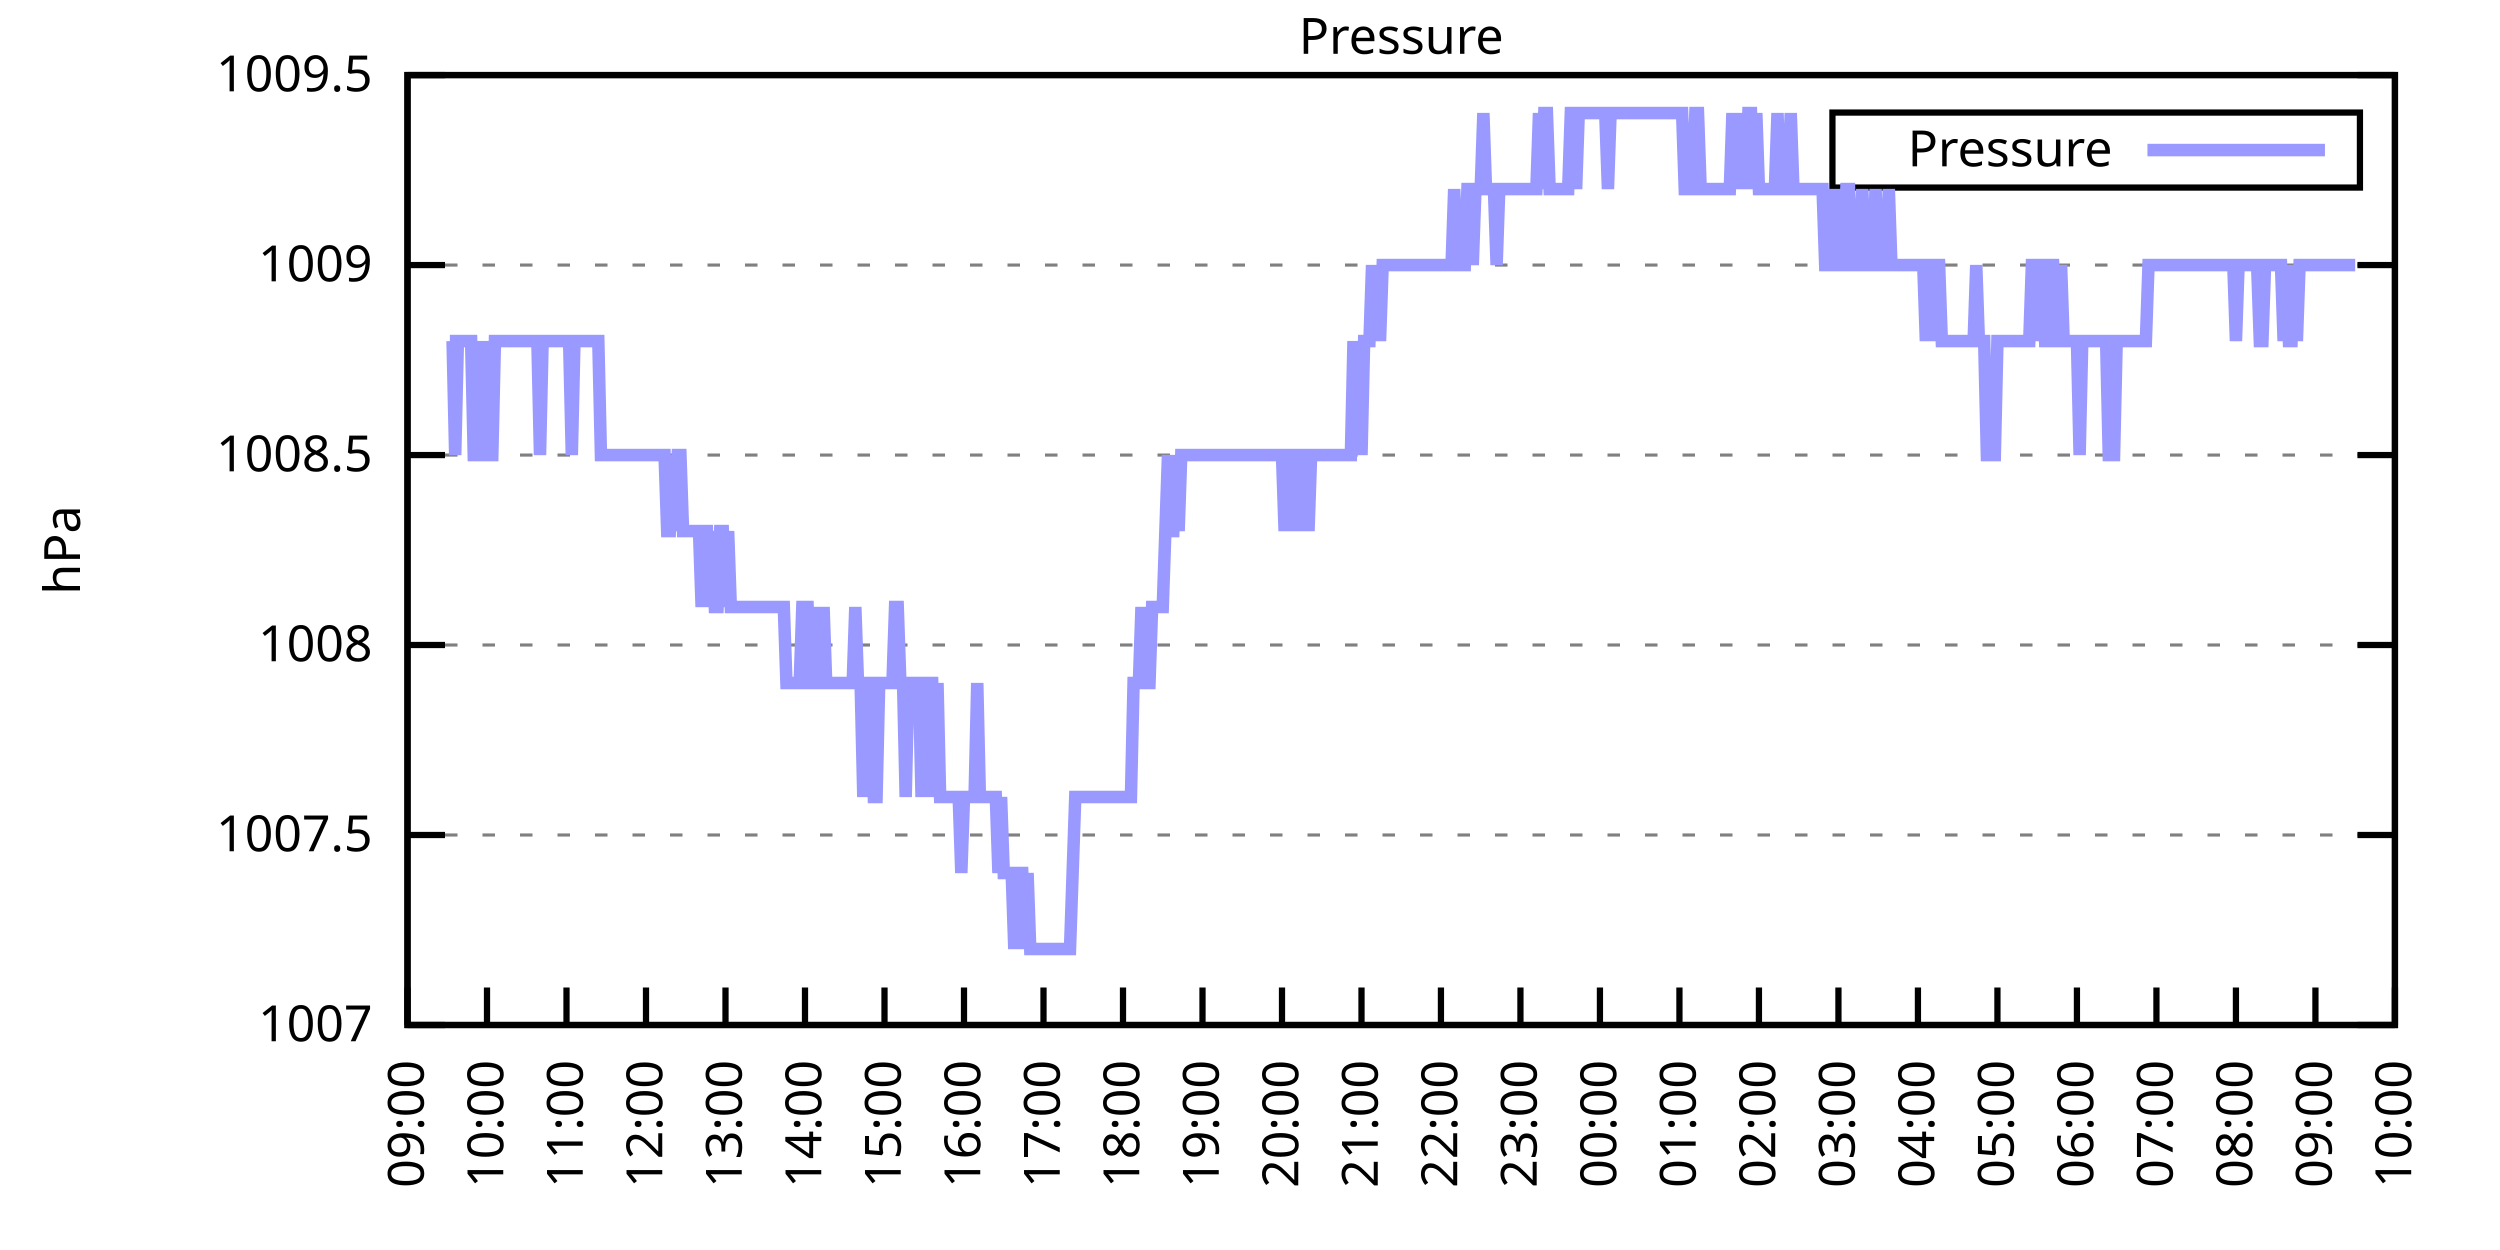
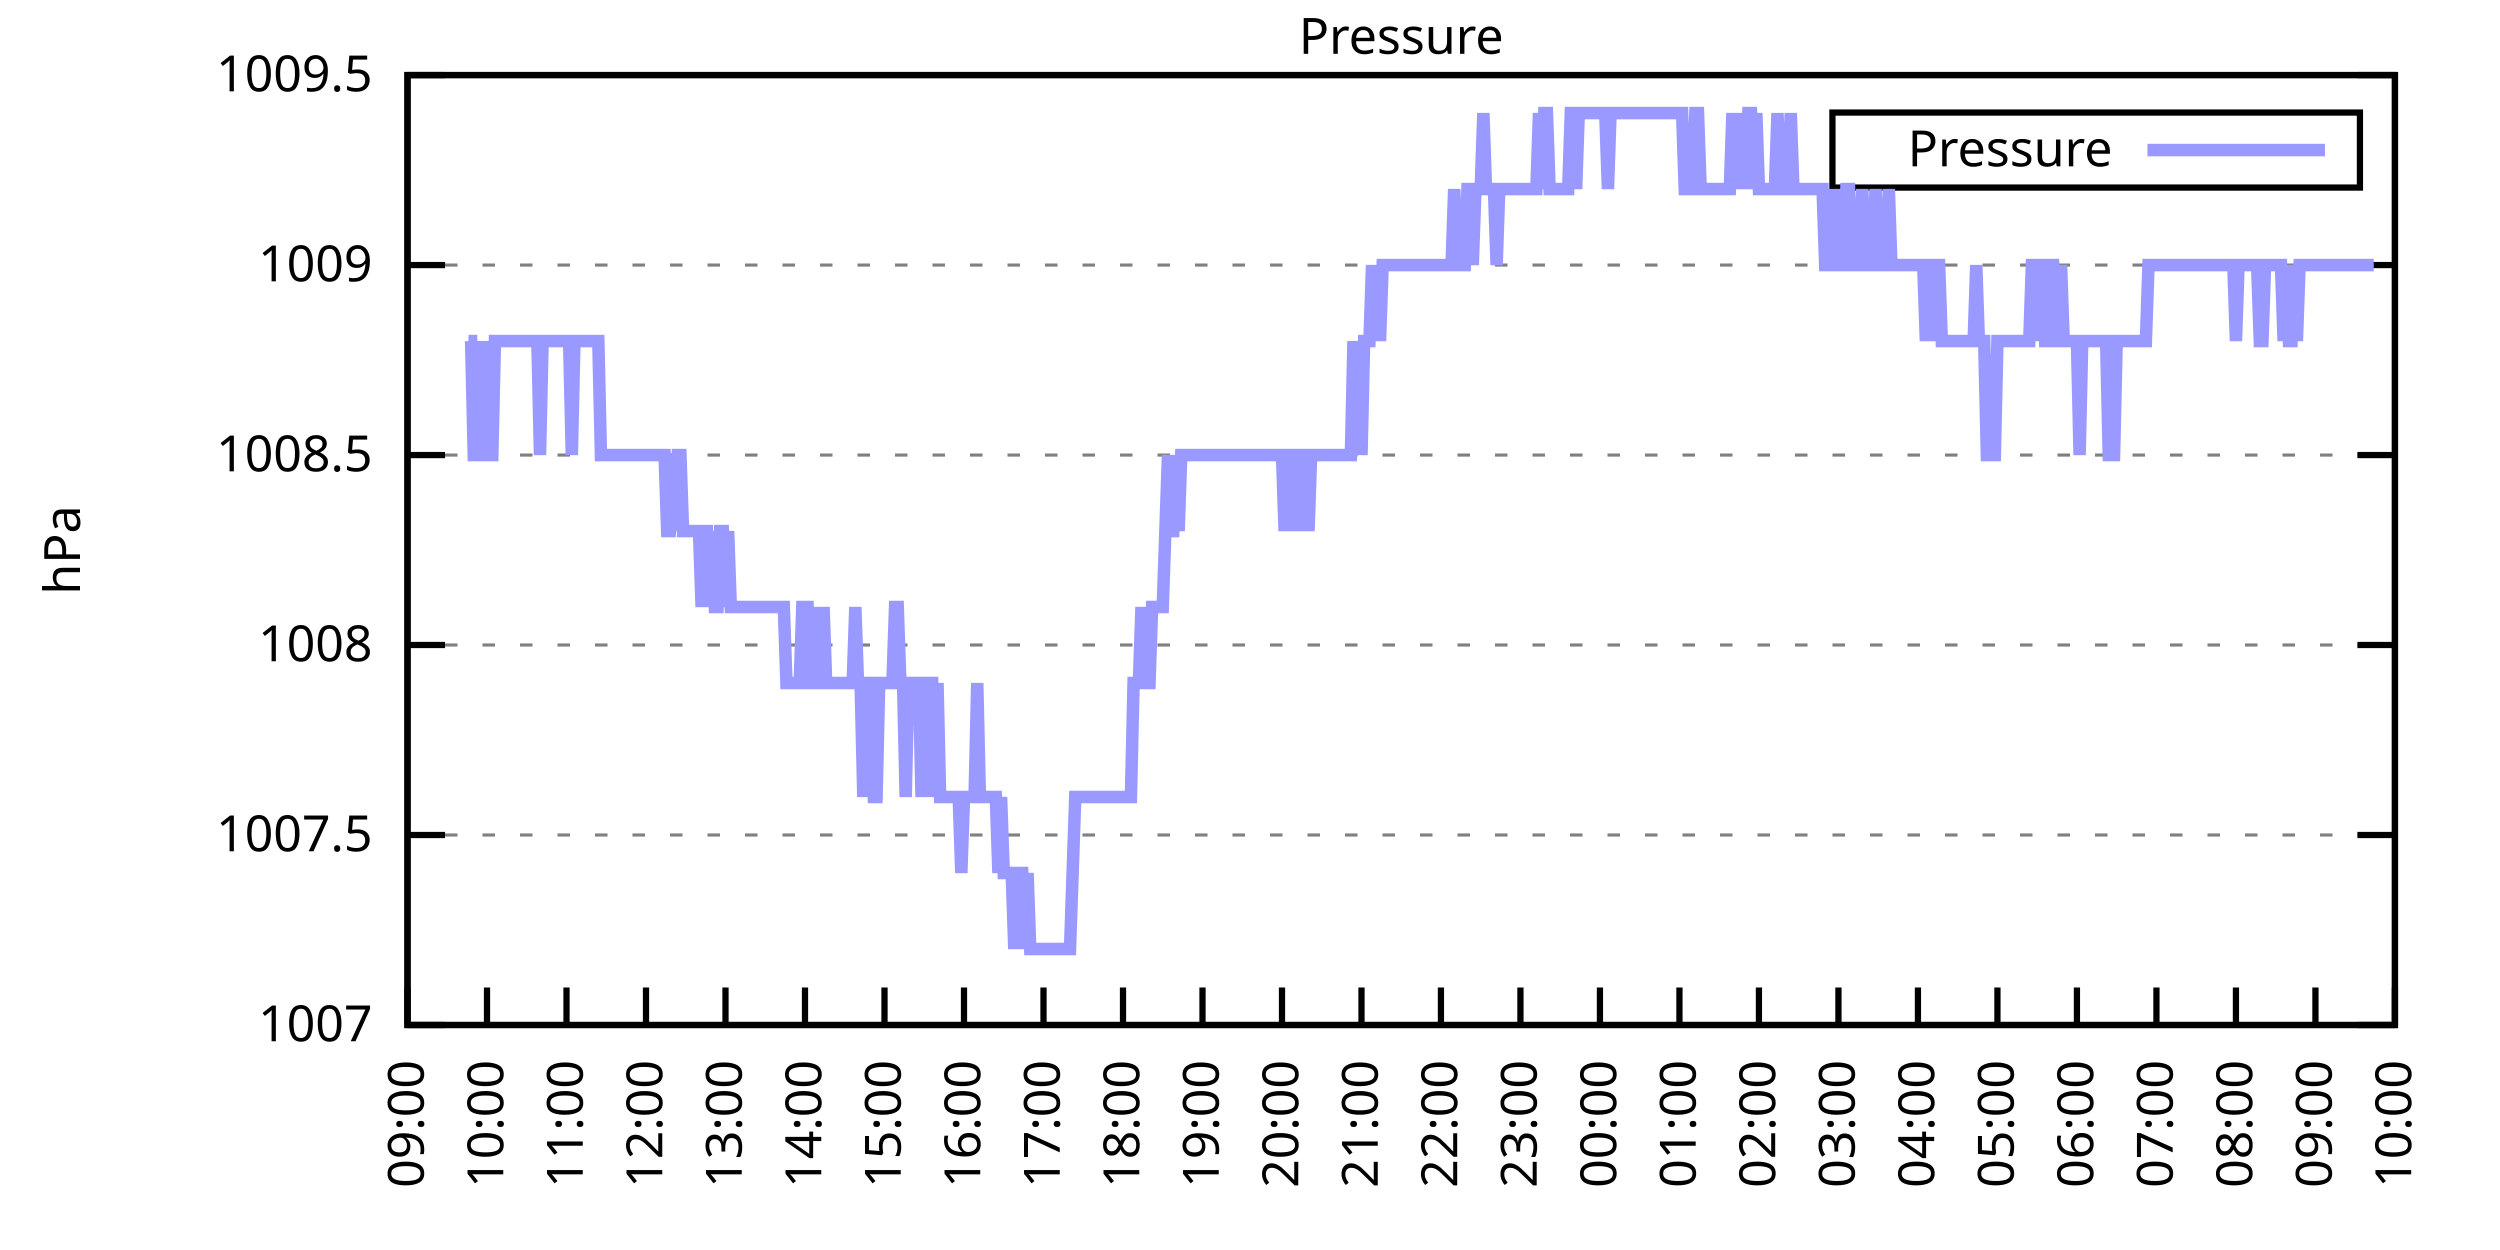
<svg xmlns="http://www.w3.org/2000/svg" xmlns:xlink="http://www.w3.org/1999/xlink" width="400" height="200" viewBox="0 0 400 200">
  <g id="gnuplot_canvas">
    <rect x="0" y="0" width="400" height="200" fill="none" />
    <defs>
      <circle id="gpDot" r="0.5" stroke-width="0.5" stroke="currentColor" />
      <path id="gpPt0" stroke-width="0.333" stroke="currentColor" d="M-1,0 h2 M0,-1 v2" />
      <path id="gpPt1" stroke-width="0.333" stroke="currentColor" d="M-1,-1 L1,1 M1,-1 L-1,1" />
      <path id="gpPt2" stroke-width="0.333" stroke="currentColor" d="M-1,0 L1,0 M0,-1 L0,1 M-1,-1 L1,1 M-1,1 L1,-1" />
      <rect id="gpPt3" stroke-width="0.333" stroke="currentColor" x="-1" y="-1" width="2" height="2" />
      <rect id="gpPt4" stroke-width="0.333" stroke="currentColor" fill="currentColor" x="-1" y="-1" width="2" height="2" />
      <circle id="gpPt5" stroke-width="0.333" stroke="currentColor" cx="0" cy="0" r="1" />
      <use xlink:href="#gpPt5" id="gpPt6" fill="currentColor" stroke="none" />
      <path id="gpPt7" stroke-width="0.333" stroke="currentColor" d="M0,-1.33 L-1.33,0.67 L1.33,0.67 z" />
      <use xlink:href="#gpPt7" id="gpPt8" fill="currentColor" stroke="none" />
      <use xlink:href="#gpPt7" id="gpPt9" stroke="currentColor" transform="rotate(180)" />
      <use xlink:href="#gpPt9" id="gpPt10" fill="currentColor" stroke="none" />
      <use xlink:href="#gpPt3" id="gpPt11" stroke="currentColor" transform="rotate(45)" />
      <use xlink:href="#gpPt11" id="gpPt12" fill="currentColor" stroke="none" />
      <path id="gpPt13" stroke-width="0.333" stroke="currentColor" d="M0,1.330 L1.265,0.411 L0.782,-1.067 L-0.782,-1.076 L-1.265,0.411 z" />
      <use xlink:href="#gpPt13" id="gpPt14" fill="currentColor" stroke="none" />
      <filter id="textbox" filterUnits="objectBoundingBox" x="0" y="0" height="1" width="1">
        <feFlood flood-color="white" flood-opacity="1" result="bgnd" />
        <feComposite in="SourceGraphic" in2="bgnd" operator="atop" />
      </filter>
      <filter id="greybox" filterUnits="objectBoundingBox" x="0" y="0" height="1" width="1">
        <feFlood flood-color="lightgrey" flood-opacity="1" result="grey" />
        <feComposite in="SourceGraphic" in2="grey" operator="atop" />
      </filter>
    </defs>
    <g fill="none" color="white" stroke="currentColor" stroke-width="1.00" stroke-linecap="butt" stroke-linejoin="miter">
</g>
    <g fill="none" color="black" stroke="currentColor" stroke-width="1.00" stroke-linecap="butt" stroke-linejoin="miter">
      <g stroke="none" shape-rendering="crispEdges">
        <polygon fill="rgb(255, 255, 255)" points="65.20,164.00 383.18,164.00 383.18,12.02 65.20,12.02 " />
      </g>
    </g>
    <g fill="none" color="black" stroke="currentColor" stroke-width="1.00" stroke-linecap="butt" stroke-linejoin="miter">
</g>
    <g fill="none" color="black" stroke="black" stroke-width="0.50" stroke-linecap="butt" stroke-linejoin="miter">
</g>
    <g fill="none" color="gray" stroke="currentColor" stroke-width="0.50" stroke-linecap="butt" stroke-linejoin="miter">
      <path stroke="gray" stroke-dasharray="2,4" class="gridline" d="M65.20,164.00 L383.19,164.00  " />
    </g>
    <g fill="none" color="gray" stroke="gray" stroke-width="1.00" stroke-linecap="butt" stroke-linejoin="miter">
</g>
    <g fill="none" color="black" stroke="currentColor" stroke-width="1.00" stroke-linecap="butt" stroke-linejoin="miter">
      <path stroke="black" d="M65.20,164.00 L71.20,164.00 M383.19,164.00 L377.19,164.00  " />
      <g transform="translate(59.60,166.60)" stroke="none" fill="black" font-family="Sans" font-size="8.00" text-anchor="end">
        <text>
          <tspan font-family="Sans"> 1007</tspan>
        </text>
      </g>
    </g>
    <g fill="none" color="black" stroke="currentColor" stroke-width="1.00" stroke-linecap="butt" stroke-linejoin="miter">
</g>
    <g fill="none" color="black" stroke="black" stroke-width="0.50" stroke-linecap="butt" stroke-linejoin="miter">
</g>
    <g fill="none" color="gray" stroke="currentColor" stroke-width="0.50" stroke-linecap="butt" stroke-linejoin="miter">
      <path stroke="gray" stroke-dasharray="2,4" class="gridline" d="M65.20,133.60 L383.19,133.60  " />
    </g>
    <g fill="none" color="gray" stroke="gray" stroke-width="1.00" stroke-linecap="butt" stroke-linejoin="miter">
</g>
    <g fill="none" color="black" stroke="currentColor" stroke-width="1.00" stroke-linecap="butt" stroke-linejoin="miter">
      <path stroke="black" d="M65.20,133.60 L71.20,133.60 M383.19,133.60 L377.19,133.60  " />
      <g transform="translate(59.60,136.20)" stroke="none" fill="black" font-family="Sans" font-size="8.00" text-anchor="end">
        <text>
          <tspan font-family="Sans"> 1007.5</tspan>
        </text>
      </g>
    </g>
    <g fill="none" color="black" stroke="currentColor" stroke-width="1.00" stroke-linecap="butt" stroke-linejoin="miter">
</g>
    <g fill="none" color="black" stroke="black" stroke-width="0.50" stroke-linecap="butt" stroke-linejoin="miter">
</g>
    <g fill="none" color="gray" stroke="currentColor" stroke-width="0.50" stroke-linecap="butt" stroke-linejoin="miter">
      <path stroke="gray" stroke-dasharray="2,4" class="gridline" d="M65.20,103.20 L383.19,103.20  " />
    </g>
    <g fill="none" color="gray" stroke="gray" stroke-width="1.00" stroke-linecap="butt" stroke-linejoin="miter">
</g>
    <g fill="none" color="black" stroke="currentColor" stroke-width="1.00" stroke-linecap="butt" stroke-linejoin="miter">
      <path stroke="black" d="M65.20,103.20 L71.20,103.20 M383.19,103.20 L377.19,103.20  " />
      <g transform="translate(59.60,105.80)" stroke="none" fill="black" font-family="Sans" font-size="8.00" text-anchor="end">
        <text>
          <tspan font-family="Sans"> 1008</tspan>
        </text>
      </g>
    </g>
    <g fill="none" color="black" stroke="currentColor" stroke-width="1.00" stroke-linecap="butt" stroke-linejoin="miter">
</g>
    <g fill="none" color="black" stroke="black" stroke-width="0.50" stroke-linecap="butt" stroke-linejoin="miter">
</g>
    <g fill="none" color="gray" stroke="currentColor" stroke-width="0.50" stroke-linecap="butt" stroke-linejoin="miter">
      <path stroke="gray" stroke-dasharray="2,4" class="gridline" d="M65.20,72.81 L383.19,72.81  " />
    </g>
    <g fill="none" color="gray" stroke="gray" stroke-width="1.00" stroke-linecap="butt" stroke-linejoin="miter">
</g>
    <g fill="none" color="black" stroke="currentColor" stroke-width="1.00" stroke-linecap="butt" stroke-linejoin="miter">
      <path stroke="black" d="M65.20,72.81 L71.20,72.81 M383.19,72.81 L377.19,72.81  " />
      <g transform="translate(59.60,75.41)" stroke="none" fill="black" font-family="Sans" font-size="8.00" text-anchor="end">
        <text>
          <tspan font-family="Sans"> 1008.5</tspan>
        </text>
      </g>
    </g>
    <g fill="none" color="black" stroke="currentColor" stroke-width="1.00" stroke-linecap="butt" stroke-linejoin="miter">
</g>
    <g fill="none" color="black" stroke="black" stroke-width="0.50" stroke-linecap="butt" stroke-linejoin="miter">
</g>
    <g fill="none" color="gray" stroke="currentColor" stroke-width="0.50" stroke-linecap="butt" stroke-linejoin="miter">
      <path stroke="gray" stroke-dasharray="2,4" class="gridline" d="M65.20,42.41 L383.19,42.41  " />
    </g>
    <g fill="none" color="gray" stroke="gray" stroke-width="1.00" stroke-linecap="butt" stroke-linejoin="miter">
</g>
    <g fill="none" color="black" stroke="currentColor" stroke-width="1.00" stroke-linecap="butt" stroke-linejoin="miter">
      <path stroke="black" d="M65.20,42.41 L71.20,42.41 M383.19,42.41 L377.19,42.41  " />
      <g transform="translate(59.60,45.01)" stroke="none" fill="black" font-family="Sans" font-size="8.00" text-anchor="end">
        <text>
          <tspan font-family="Sans"> 1009</tspan>
        </text>
      </g>
    </g>
    <g fill="none" color="black" stroke="currentColor" stroke-width="1.00" stroke-linecap="butt" stroke-linejoin="miter">
</g>
    <g fill="none" color="black" stroke="black" stroke-width="0.50" stroke-linecap="butt" stroke-linejoin="miter">
</g>
    <g fill="none" color="gray" stroke="currentColor" stroke-width="0.50" stroke-linecap="butt" stroke-linejoin="miter">
      <path stroke="gray" stroke-dasharray="2,4" class="gridline" d="M65.20,12.01 L383.19,12.01  " />
    </g>
    <g fill="none" color="gray" stroke="gray" stroke-width="1.00" stroke-linecap="butt" stroke-linejoin="miter">
</g>
    <g fill="none" color="black" stroke="currentColor" stroke-width="1.00" stroke-linecap="butt" stroke-linejoin="miter">
      <path stroke="black" d="M65.20,12.01 L71.20,12.01 M383.19,12.01 L377.19,12.01  " />
      <g transform="translate(59.60,14.61)" stroke="none" fill="black" font-family="Sans" font-size="8.00" text-anchor="end">
        <text>
          <tspan font-family="Sans"> 1009.5</tspan>
        </text>
      </g>
    </g>
    <g fill="none" color="black" stroke="currentColor" stroke-width="1.00" stroke-linecap="butt" stroke-linejoin="miter">
      <path stroke="black" d="M65.20,164.00 L65.20,158.00  " />
      <g transform="translate(67.80,169.60) rotate(270.00)" stroke="none" fill="black" font-family="Sans" font-size="8.00" text-anchor="end">
        <text>
          <tspan font-family="Sans">09:00</tspan>
        </text>
      </g>
    </g>
    <g fill="none" color="black" stroke="currentColor" stroke-width="1.00" stroke-linecap="butt" stroke-linejoin="miter">
      <path stroke="black" d="M77.92,164.00 L77.92,158.00  " />
      <g transform="translate(80.52,169.60) rotate(270.00)" stroke="none" fill="black" font-family="Sans" font-size="8.00" text-anchor="end">
        <text>
          <tspan font-family="Sans">10:00</tspan>
        </text>
      </g>
    </g>
    <g fill="none" color="black" stroke="currentColor" stroke-width="1.00" stroke-linecap="butt" stroke-linejoin="miter">
      <path stroke="black" d="M90.64,164.00 L90.64,158.00  " />
      <g transform="translate(93.24,169.60) rotate(270.00)" stroke="none" fill="black" font-family="Sans" font-size="8.00" text-anchor="end">
        <text>
          <tspan font-family="Sans">11:00</tspan>
        </text>
      </g>
    </g>
    <g fill="none" color="black" stroke="currentColor" stroke-width="1.00" stroke-linecap="butt" stroke-linejoin="miter">
      <path stroke="black" d="M103.36,164.00 L103.36,158.00  " />
      <g transform="translate(105.96,169.60) rotate(270.00)" stroke="none" fill="black" font-family="Sans" font-size="8.00" text-anchor="end">
        <text>
          <tspan font-family="Sans">12:00</tspan>
        </text>
      </g>
    </g>
    <g fill="none" color="black" stroke="currentColor" stroke-width="1.00" stroke-linecap="butt" stroke-linejoin="miter">
      <path stroke="black" d="M116.08,164.00 L116.08,158.00  " />
      <g transform="translate(118.68,169.60) rotate(270.00)" stroke="none" fill="black" font-family="Sans" font-size="8.00" text-anchor="end">
        <text>
          <tspan font-family="Sans">13:00</tspan>
        </text>
      </g>
    </g>
    <g fill="none" color="black" stroke="currentColor" stroke-width="1.00" stroke-linecap="butt" stroke-linejoin="miter">
      <path stroke="black" d="M128.80,164.00 L128.80,158.00  " />
      <g transform="translate(131.40,169.60) rotate(270.00)" stroke="none" fill="black" font-family="Sans" font-size="8.00" text-anchor="end">
        <text>
          <tspan font-family="Sans">14:00</tspan>
        </text>
      </g>
    </g>
    <g fill="none" color="black" stroke="currentColor" stroke-width="1.00" stroke-linecap="butt" stroke-linejoin="miter">
      <path stroke="black" d="M141.52,164.00 L141.52,158.00  " />
      <g transform="translate(144.12,169.60) rotate(270.00)" stroke="none" fill="black" font-family="Sans" font-size="8.00" text-anchor="end">
        <text>
          <tspan font-family="Sans">15:00</tspan>
        </text>
      </g>
    </g>
    <g fill="none" color="black" stroke="currentColor" stroke-width="1.00" stroke-linecap="butt" stroke-linejoin="miter">
      <path stroke="black" d="M154.24,164.00 L154.24,158.00  " />
      <g transform="translate(156.84,169.60) rotate(270.00)" stroke="none" fill="black" font-family="Sans" font-size="8.00" text-anchor="end">
        <text>
          <tspan font-family="Sans">16:00</tspan>
        </text>
      </g>
    </g>
    <g fill="none" color="black" stroke="currentColor" stroke-width="1.00" stroke-linecap="butt" stroke-linejoin="miter">
      <path stroke="black" d="M166.96,164.00 L166.96,158.00  " />
      <g transform="translate(169.56,169.60) rotate(270.00)" stroke="none" fill="black" font-family="Sans" font-size="8.00" text-anchor="end">
        <text>
          <tspan font-family="Sans">17:00</tspan>
        </text>
      </g>
    </g>
    <g fill="none" color="black" stroke="currentColor" stroke-width="1.00" stroke-linecap="butt" stroke-linejoin="miter">
      <path stroke="black" d="M179.68,164.00 L179.68,158.00  " />
      <g transform="translate(182.28,169.60) rotate(270.00)" stroke="none" fill="black" font-family="Sans" font-size="8.00" text-anchor="end">
        <text>
          <tspan font-family="Sans">18:00</tspan>
        </text>
      </g>
    </g>
    <g fill="none" color="black" stroke="currentColor" stroke-width="1.00" stroke-linecap="butt" stroke-linejoin="miter">
      <path stroke="black" d="M192.40,164.00 L192.40,158.00  " />
      <g transform="translate(195.00,169.60) rotate(270.00)" stroke="none" fill="black" font-family="Sans" font-size="8.00" text-anchor="end">
        <text>
          <tspan font-family="Sans">19:00</tspan>
        </text>
      </g>
    </g>
    <g fill="none" color="black" stroke="currentColor" stroke-width="1.00" stroke-linecap="butt" stroke-linejoin="miter">
      <path stroke="black" d="M205.12,164.00 L205.12,158.00  " />
      <g transform="translate(207.72,169.60) rotate(270.00)" stroke="none" fill="black" font-family="Sans" font-size="8.00" text-anchor="end">
        <text>
          <tspan font-family="Sans">20:00</tspan>
        </text>
      </g>
    </g>
    <g fill="none" color="black" stroke="currentColor" stroke-width="1.00" stroke-linecap="butt" stroke-linejoin="miter">
      <path stroke="black" d="M217.84,164.00 L217.84,158.00  " />
      <g transform="translate(220.44,169.60) rotate(270.00)" stroke="none" fill="black" font-family="Sans" font-size="8.00" text-anchor="end">
        <text>
          <tspan font-family="Sans">21:00</tspan>
        </text>
      </g>
    </g>
    <g fill="none" color="black" stroke="currentColor" stroke-width="1.00" stroke-linecap="butt" stroke-linejoin="miter">
      <path stroke="black" d="M230.55,164.00 L230.55,158.00  " />
      <g transform="translate(233.15,169.60) rotate(270.00)" stroke="none" fill="black" font-family="Sans" font-size="8.00" text-anchor="end">
        <text>
          <tspan font-family="Sans">22:00</tspan>
        </text>
      </g>
    </g>
    <g fill="none" color="black" stroke="currentColor" stroke-width="1.00" stroke-linecap="butt" stroke-linejoin="miter">
      <path stroke="black" d="M243.27,164.00 L243.27,158.00  " />
      <g transform="translate(245.87,169.60) rotate(270.00)" stroke="none" fill="black" font-family="Sans" font-size="8.00" text-anchor="end">
        <text>
          <tspan font-family="Sans">23:00</tspan>
        </text>
      </g>
    </g>
    <g fill="none" color="black" stroke="currentColor" stroke-width="1.00" stroke-linecap="butt" stroke-linejoin="miter">
      <path stroke="black" d="M255.99,164.00 L255.99,158.00  " />
      <g transform="translate(258.59,169.60) rotate(270.00)" stroke="none" fill="black" font-family="Sans" font-size="8.00" text-anchor="end">
        <text>
          <tspan font-family="Sans">00:00</tspan>
        </text>
      </g>
    </g>
    <g fill="none" color="black" stroke="currentColor" stroke-width="1.00" stroke-linecap="butt" stroke-linejoin="miter">
      <path stroke="black" d="M268.71,164.00 L268.71,158.00  " />
      <g transform="translate(271.31,169.60) rotate(270.00)" stroke="none" fill="black" font-family="Sans" font-size="8.00" text-anchor="end">
        <text>
          <tspan font-family="Sans">01:00</tspan>
        </text>
      </g>
    </g>
    <g fill="none" color="black" stroke="currentColor" stroke-width="1.00" stroke-linecap="butt" stroke-linejoin="miter">
      <path stroke="black" d="M281.43,164.00 L281.43,158.00  " />
      <g transform="translate(284.03,169.60) rotate(270.00)" stroke="none" fill="black" font-family="Sans" font-size="8.00" text-anchor="end">
        <text>
          <tspan font-family="Sans">02:00</tspan>
        </text>
      </g>
    </g>
    <g fill="none" color="black" stroke="currentColor" stroke-width="1.00" stroke-linecap="butt" stroke-linejoin="miter">
      <path stroke="black" d="M294.15,164.00 L294.15,158.00  " />
      <g transform="translate(296.75,169.60) rotate(270.00)" stroke="none" fill="black" font-family="Sans" font-size="8.00" text-anchor="end">
        <text>
          <tspan font-family="Sans">03:00</tspan>
        </text>
      </g>
    </g>
    <g fill="none" color="black" stroke="currentColor" stroke-width="1.00" stroke-linecap="butt" stroke-linejoin="miter">
      <path stroke="black" d="M306.87,164.00 L306.87,158.00  " />
      <g transform="translate(309.47,169.60) rotate(270.00)" stroke="none" fill="black" font-family="Sans" font-size="8.00" text-anchor="end">
        <text>
          <tspan font-family="Sans">04:00</tspan>
        </text>
      </g>
    </g>
    <g fill="none" color="black" stroke="currentColor" stroke-width="1.00" stroke-linecap="butt" stroke-linejoin="miter">
      <path stroke="black" d="M319.59,164.00 L319.59,158.00  " />
      <g transform="translate(322.19,169.60) rotate(270.00)" stroke="none" fill="black" font-family="Sans" font-size="8.00" text-anchor="end">
        <text>
          <tspan font-family="Sans">05:00</tspan>
        </text>
      </g>
    </g>
    <g fill="none" color="black" stroke="currentColor" stroke-width="1.00" stroke-linecap="butt" stroke-linejoin="miter">
      <path stroke="black" d="M332.31,164.00 L332.31,158.00  " />
      <g transform="translate(334.91,169.60) rotate(270.00)" stroke="none" fill="black" font-family="Sans" font-size="8.00" text-anchor="end">
        <text>
          <tspan font-family="Sans">06:00</tspan>
        </text>
      </g>
    </g>
    <g fill="none" color="black" stroke="currentColor" stroke-width="1.00" stroke-linecap="butt" stroke-linejoin="miter">
      <path stroke="black" d="M345.03,164.00 L345.03,158.00  " />
      <g transform="translate(347.63,169.60) rotate(270.00)" stroke="none" fill="black" font-family="Sans" font-size="8.00" text-anchor="end">
        <text>
          <tspan font-family="Sans">07:00</tspan>
        </text>
      </g>
    </g>
    <g fill="none" color="black" stroke="currentColor" stroke-width="1.00" stroke-linecap="butt" stroke-linejoin="miter">
      <path stroke="black" d="M357.75,164.00 L357.75,158.00  " />
      <g transform="translate(360.35,169.60) rotate(270.00)" stroke="none" fill="black" font-family="Sans" font-size="8.00" text-anchor="end">
        <text>
          <tspan font-family="Sans">08:00</tspan>
        </text>
      </g>
    </g>
    <g fill="none" color="black" stroke="currentColor" stroke-width="1.00" stroke-linecap="butt" stroke-linejoin="miter">
      <path stroke="black" d="M370.47,164.00 L370.47,158.00  " />
      <g transform="translate(373.07,169.60) rotate(270.00)" stroke="none" fill="black" font-family="Sans" font-size="8.00" text-anchor="end">
        <text>
          <tspan font-family="Sans">09:00</tspan>
        </text>
      </g>
    </g>
    <g fill="none" color="black" stroke="currentColor" stroke-width="1.00" stroke-linecap="butt" stroke-linejoin="miter">
      <path stroke="black" d="M383.19,164.00 L383.19,158.00  " />
      <g transform="translate(385.79,169.60) rotate(270.00)" stroke="none" fill="black" font-family="Sans" font-size="8.00" text-anchor="end">
        <text>
          <tspan font-family="Sans">10:00</tspan>
        </text>
      </g>
    </g>
    <g fill="none" color="black" stroke="currentColor" stroke-width="1.00" stroke-linecap="butt" stroke-linejoin="miter">
</g>
    <g fill="none" color="black" stroke="currentColor" stroke-width="1.00" stroke-linecap="butt" stroke-linejoin="miter">
      <path stroke="black" d="M65.20,12.01 L65.20,164.00 L383.19,164.00 L383.19,12.01 L65.20,12.01 Z  " />
    </g>
    <g fill="none" color="black" stroke="currentColor" stroke-width="1.00" stroke-linecap="butt" stroke-linejoin="miter">
</g>
    <g fill="none" color="black" stroke="currentColor" stroke-width="1.00" stroke-linecap="butt" stroke-linejoin="miter">
      <path stroke="black" d="M293.19,30.01 L293.19,18.01 L377.59,18.01 L377.59,30.01 L293.19,30.01 Z  " />
    </g>
    <g id="Pressure_plot_1">
      <g fill="none" color="white" stroke="black" stroke-width="2.00" stroke-linecap="butt" stroke-linejoin="miter">
</g>
      <g fill="none" color="black" stroke="currentColor" stroke-width="2.00" stroke-linecap="butt" stroke-linejoin="miter">
        <g transform="translate(337.99,26.61)" stroke="none" fill="black" font-family="Sans" font-size="8.00" text-anchor="end">
          <text>
            <tspan font-family="Sans">Pressure</tspan>
          </text>
        </g>
      </g>
      <g fill="none" color="black" stroke="currentColor" stroke-width="2.00" stroke-linecap="butt" stroke-linejoin="miter">
-         <path stroke="rgb(153, 153, 255)" d="M343.59,24.01 L371.99,24.01 M71.98,54.57 L72.41,54.57 L72.83,72.81 L73.26,54.57 L73.68,54.57 L74.10,54.57   L74.53,54.57 L74.95,54.57 L75.38,54.57 L75.80,72.81 L76.22,72.81 L76.65,54.57 L77.07,72.81 L77.50,72.81   L77.92,54.57 L78.34,72.81 L78.77,72.81 L79.19,54.57 L79.62,54.57 L80.04,54.57 L80.46,54.57 L80.89,54.57   L81.31,54.57 L81.74,54.57 L82.16,54.57 L82.58,54.57 L83.01,54.57 L83.43,54.57 L83.86,54.57 L84.28,54.57   L84.70,54.57 L85.13,54.57 L85.55,54.57 L85.98,54.57 L86.40,72.81 L86.82,54.57 L87.25,54.57 L87.67,54.57   L88.10,54.57 L88.52,54.57 L88.94,54.57 L89.37,54.57 L89.79,54.57 L90.22,54.57 L90.64,54.57 L91.06,54.57   L91.49,72.81 L91.91,54.57 L92.34,54.57 L92.76,54.57 L93.18,54.57 L93.61,54.57 L94.03,54.57 L94.46,54.57   L94.88,54.57 L95.30,54.57 L95.73,54.57 L96.15,72.81 L96.58,72.81 L97.00,72.81 L97.42,72.81 L97.85,72.81   L98.27,72.81 L98.69,72.81 L99.12,72.81 L99.54,72.81 L99.97,72.81 L100.39,72.81 L100.81,72.81 L101.24,72.81   L101.66,72.81 L102.09,72.81 L102.51,72.81 L102.93,72.81 L103.36,72.81 L103.78,72.81 L104.21,72.81 L104.63,72.81   L105.05,72.81 L105.48,72.81 L105.90,72.81 L106.33,72.81 L106.75,84.97 L107.17,84.97 L107.60,72.81 L108.02,84.97   L108.45,72.81 L108.87,72.81 L109.29,84.97 L109.72,84.97 L110.14,84.97 L110.57,84.97 L110.99,84.97 L111.41,84.97   L111.84,84.97 L112.26,97.12 L112.69,84.97 L113.11,84.97 L113.53,97.12 L113.96,84.97 L114.38,97.12 L114.81,97.12   L115.23,84.97 L115.65,84.97 L116.08,97.12 L116.50,84.97 L116.93,97.12 L117.35,97.12 L117.77,97.12 L118.20,97.12   L118.62,97.12 L119.05,97.12 L119.47,97.12 L119.89,97.12 L120.32,97.12 L120.74,97.12 L121.17,97.12 L121.59,97.12   L122.01,97.12 L122.44,97.12 L122.86,97.12 L123.29,97.12 L123.71,97.12 L124.13,97.12 L124.56,97.12 L124.98,97.12   L125.41,97.12 L125.83,109.28 L126.25,109.28 L126.68,109.28 L127.10,109.28 L127.53,109.28 L127.95,109.28 L128.37,97.12   L128.80,97.12 L129.22,97.12 L129.65,109.28 L130.07,109.28 L130.49,97.12 L130.92,109.28 L131.34,109.28 L131.77,97.12   L132.19,109.28 L132.61,109.28 L133.04,109.28 L133.46,109.28 L133.89,109.28 L134.31,109.28 L134.73,109.28 L135.16,109.28   L135.58,109.28 L136.01,109.28 L136.43,109.28 L136.85,97.12 L137.28,109.28 L137.70,109.28 L138.13,127.52 L138.55,109.28   L138.97,109.28 L139.40,109.28 L139.82,127.52 L140.25,127.52 L140.67,109.28 L141.09,109.28 L141.52,109.28 L141.94,109.28   L142.37,109.28 L142.79,109.28 L143.21,97.12 L143.64,97.12 L144.06,109.28 L144.49,109.28 L144.91,127.52 L145.33,109.28   L145.76,109.28 L146.18,109.28 L146.61,109.28 L147.03,109.28 L147.45,127.52 L147.88,109.28 L148.30,127.52 L148.73,109.28   L149.15,109.28 L149.57,127.52 L150.00,109.28 L150.42,127.52 L150.85,127.52 L151.27,127.52 L151.69,127.52 L152.12,127.52   L152.54,127.52 L152.97,127.52 L153.39,127.52 L153.81,139.68 L154.24,127.52 L154.66,127.52 L155.09,127.52 L155.51,127.52   L155.93,127.52 L156.36,109.28 L156.78,127.52 L157.21,127.52 L157.63,127.52 L158.05,127.52 L158.48,127.52 L158.90,127.52   L159.33,127.52 L159.75,139.68 L160.17,127.52 L160.60,139.68 L161.02,139.68 L161.44,139.68 L161.87,139.68 L162.29,151.84   L162.72,139.68 L163.14,139.68 L163.56,139.68 L163.99,151.84 L164.41,139.68 L164.84,151.84 L165.26,151.84 L165.68,151.84   L166.11,151.84 L166.53,151.84 L166.96,151.84 L167.38,151.84 L167.80,151.84 L168.23,151.84 L168.65,151.84 L169.08,151.84   L169.50,151.84 L169.92,151.84 L170.35,151.84 L170.77,151.84 L171.20,151.84 L171.62,139.68 L172.04,127.52 L172.47,127.52   L172.89,127.52 L173.32,127.52 L173.74,127.52 L174.16,127.52 L174.59,127.52 L175.01,127.52 L175.44,127.52 L175.86,127.52   L176.28,127.52 L176.71,127.52 L177.13,127.52 L177.56,127.52 L177.98,127.52 L178.40,127.52 L178.83,127.52 L179.25,127.52   L179.68,127.52 L180.10,127.52 L180.52,127.52 L180.95,127.52 L181.37,109.28 L181.80,109.28 L182.22,109.28 L182.64,97.12   L183.07,109.28 L183.49,109.28 L183.92,109.28 L184.34,97.12 L184.76,97.12 L185.19,97.12 L185.61,97.12 L186.04,97.12   L186.46,84.97 L186.88,72.81 L187.31,84.97 L187.73,84.97 L188.16,72.81 L188.58,84.97 L189.00,72.81 L189.43,72.81   L189.85,72.81 L190.28,72.81 L190.70,72.81 L191.12,72.81 L191.55,72.81 L191.97,72.81 L192.40,72.81 L192.82,72.81   L193.24,72.81 L193.67,72.81 L194.09,72.81 L194.52,72.81 L194.94,72.81 L195.36,72.81 L195.79,72.81 L196.21,72.81   L196.64,72.81 L197.06,72.81 L197.48,72.81 L197.91,72.81 L198.33,72.81 L198.76,72.81 L199.18,72.81 L199.60,72.81   L200.03,72.81 L200.45,72.81 L200.88,72.81 L201.30,72.81 L201.72,72.81 L202.15,72.81 L202.57,72.81 L203.00,72.81   L203.42,72.81 L203.84,72.81 L204.27,72.81 L204.69,72.81 L205.12,72.81 L205.54,84.97 L205.96,72.81 L206.39,84.97   L206.81,72.81 L207.24,72.81 L207.66,84.97 L208.08,72.81 L208.51,72.81 L208.93,72.81 L209.36,84.97 L209.78,72.81   L210.20,72.81 L210.63,72.81 L211.05,72.81 L211.48,72.81 L211.90,72.81 L212.32,72.81 L212.75,72.81 L213.17,72.81   L213.60,72.81 L214.02,72.81 L214.44,72.81 L214.87,72.81 L215.29,72.81 L215.72,72.81 L216.14,72.81 L216.56,54.57   L216.99,72.81 L217.41,54.57 L217.84,72.81 L218.26,54.57 L218.68,54.57 L219.11,54.57 L219.53,42.41 L219.96,54.57   L220.38,42.41 L220.80,54.57 L221.23,42.41 L221.65,42.41 L222.08,42.41 L222.50,42.41 L222.92,42.41 L223.35,42.41   L223.77,42.41 L224.20,42.41 L224.62,42.41 L225.04,42.41 L225.47,42.41 L225.89,42.41 L226.31,42.41 L226.74,42.41   L227.16,42.41 L227.59,42.41 L228.01,42.41 L228.43,42.41 L228.86,42.41 L229.28,42.41 L229.71,42.41 L230.13,42.41   L230.55,42.41 L230.98,42.41 L231.40,42.41 L231.83,42.41 L232.25,42.41 L232.67,30.25 L233.10,42.41 L233.52,42.41   L233.95,42.41 L234.37,42.41 L234.79,30.25 L235.22,30.25 L235.64,42.41 L236.07,30.25 L236.49,30.25 L236.91,30.25   L237.34,18.09 L237.76,30.25 L238.19,30.25 L238.61,30.25 L239.03,30.25 L239.46,42.41 L239.88,30.25 L240.31,30.25   L240.73,30.25 L241.15,30.25 L241.58,30.25 L242.00,30.25 L242.43,30.25 L242.85,30.25 L243.27,30.25 L243.70,30.25   L244.12,30.25 L244.55,30.25 L244.97,30.25 L245.39,30.25 L245.82,30.25 L246.24,18.09 L246.67,30.25 L247.09,18.09   L247.51,18.09 L247.94,30.25 L248.36,30.25 L248.79,30.25 L249.21,30.25 L249.63,30.25 L250.06,30.25 L250.48,30.25   L250.91,30.25 L251.33,18.09 L251.75,18.09 L252.18,30.25 L252.60,18.09 L253.03,18.09 L253.45,18.09 L253.87,18.09   L254.30,18.09 L254.72,18.09 L255.15,18.09 L255.57,18.09 L255.99,18.09 L256.42,18.09 L256.84,18.09 L257.27,30.25   L257.69,18.09 L258.11,18.09 L258.54,18.09 L258.96,18.09 L259.39,18.09 L259.81,18.09 L260.23,18.09 L260.66,18.09   L261.08,18.09 L261.51,18.09 L261.93,18.09 L262.35,18.09 L262.78,18.09 L263.20,18.09 L263.63,18.09 L264.05,18.09   L264.47,18.09 L264.90,18.09 L265.32,18.09 L265.75,18.09 L266.17,18.09 L266.59,18.09 L267.02,18.09 L267.44,18.09   L267.87,18.09 L268.29,18.09 L268.71,18.09 L269.14,18.09 L269.56,30.25 L269.99,30.25 L270.41,30.25 L270.83,30.25   L271.26,18.09 L271.68,18.09 L272.11,30.25 L272.53,30.25 L272.95,30.25 L273.38,30.25 L273.80,30.25 L274.23,30.25   L274.65,30.25 L275.07,30.25 L275.50,30.25 L275.92,30.25 L276.35,30.25 L276.77,30.25 L277.19,18.09 L277.62,30.25   L278.04,18.09 L278.47,30.25 L278.89,18.09 L279.31,30.25 L279.74,18.09 L280.16,18.09 L280.59,30.25 L281.01,18.09   L281.43,30.25 L281.86,30.25 L282.28,30.25 L282.71,30.25 L283.13,30.25 L283.55,30.25 L283.98,30.25 L284.40,18.09   L284.83,30.25 L285.25,30.25 L285.67,30.25 L286.10,30.25 L286.52,18.09 L286.95,30.25 L287.37,30.25 L287.79,30.25   L288.22,30.25 L288.64,30.25 L289.06,30.25 L289.49,30.25 L289.91,30.25 L290.34,30.25 L290.76,30.25 L291.18,30.25   L291.61,30.25 L292.03,42.41 L292.46,42.41 L292.88,42.41 L293.30,30.25 L293.73,42.41 L294.15,30.25 L294.58,42.41   L295.00,42.41 L295.42,30.25 L295.85,30.25 L296.27,42.41 L296.70,42.41 L297.12,42.41 L297.54,42.41 L297.97,30.25   L298.39,42.41 L298.82,42.41 L299.24,42.41 L299.66,42.41 L300.09,30.25 L300.51,42.41 L300.94,42.41 L301.36,42.41   L301.78,42.41 L302.21,30.25 L302.63,42.41 L303.06,42.41 L303.48,42.41 L303.90,42.41 L304.33,42.41 L304.75,42.41   L305.18,42.41 L305.60,42.41 L306.02,42.41 L306.45,42.41 L306.87,42.41 L307.30,42.41 L307.72,42.41 L308.14,54.57   L308.57,42.41 L308.99,54.57 L309.42,42.41 L309.84,42.41 L310.26,42.41 L310.69,54.57 L311.11,54.57 L311.54,54.57   L311.96,54.57 L312.38,54.57 L312.81,54.57 L313.23,54.57 L313.66,54.57 L314.08,54.57 L314.50,54.57 L314.93,54.57   L315.35,54.57 L315.78,54.57 L316.20,42.41 L316.62,54.57 L317.05,54.57 L317.47,54.57 L317.90,72.81 L318.32,72.81   L318.74,72.81 L319.17,72.81 L319.59,54.57 L320.02,54.57 L320.44,54.57 L320.86,54.57 L321.29,54.57 L321.71,54.57   L322.14,54.57 L322.56,54.57 L322.98,54.57 L323.41,54.57 L323.83,54.57 L324.26,54.57 L324.68,54.57 L325.10,42.41   L325.53,42.41 L325.95,54.57 L326.38,42.41 L326.80,42.41 L327.22,54.57 L327.65,54.57 L328.07,42.41 L328.50,42.41   L328.92,54.57 L329.34,54.57 L329.77,42.41 L330.19,54.57 L330.62,54.57 L331.04,54.57 L331.46,54.57 L331.89,54.57   L332.31,54.57 L332.74,72.81 L333.16,54.57 L333.58,54.57 L334.01,54.57 L334.43,54.57 L334.86,54.57 L335.28,54.57   L335.70,54.57 L336.13,54.57 L336.55,54.57 L336.98,54.57 L337.40,72.81 L337.82,72.81 L338.25,72.81 L338.67,54.57   L339.10,54.57 L339.52,54.57 L339.94,54.57 L340.37,54.57 L340.79,54.57 L341.22,54.57 L341.64,54.57 L342.06,54.57   L342.49,54.57 L342.91,54.57 L343.34,54.57 L343.76,42.41 L344.18,42.41 L344.61,42.41 L345.03,42.41 L345.46,42.41   L345.88,42.41 L346.30,42.41 L346.73,42.41 L347.15,42.41 L347.58,42.41 L348.00,42.41 L348.42,42.41 L348.85,42.41   L349.27,42.41 L349.70,42.41 L350.12,42.41 L350.54,42.41 L350.97,42.41 L351.39,42.41 L351.81,42.41 L352.24,42.41   L352.66,42.41 L353.09,42.41 L353.51,42.41 L353.93,42.41 L354.36,42.41 L354.78,42.41 L355.21,42.41 L355.63,42.41   L356.05,42.41 L356.48,42.41 L356.90,42.41 L357.33,42.41 L357.75,54.57 L358.17,42.41 L358.60,42.41 L359.02,42.41   L359.45,42.41 L359.87,42.41 L360.29,42.41 L360.72,42.41 L361.14,42.41 L361.57,54.57 L361.99,54.57 L362.41,42.41   L362.84,42.41 L363.26,42.41 L363.69,42.41 L364.11,42.41 L364.53,42.41 L364.96,42.41 L365.38,54.57 L365.81,42.41   L366.23,54.57 L366.65,54.57 L367.08,42.41 L367.50,54.57 L367.93,42.41 L368.35,42.41 L368.77,42.41 L369.20,42.41   L369.62,42.41 L370.05,42.41 L370.47,42.41 L370.89,42.41 L371.32,42.41 L371.74,42.41 L372.17,42.41 L372.59,42.41   L373.01,42.41 L373.44,42.41 L373.86,42.41 L374.29,42.41 L374.71,42.41 L375.13,42.41 L375.56,42.41 L375.98,42.41   L376.41,42.41 L376.83,42.41  " />
+         <path stroke="rgb(153, 153, 255)" d="M343.59,24.01 L371.99,24.01 M74.95,54.57 L75.38,54.57 L75.80,72.81 L76.22,72.81 L76.65,54.57 L77.07,72.81   L77.50,72.81 L77.92,54.57 L78.34,72.81 L78.77,72.81 L79.19,54.57 L79.62,54.57 L80.04,54.57 L80.46,54.57   L80.89,54.57 L81.31,54.57 L81.74,54.57 L82.16,54.57 L82.58,54.57 L83.01,54.57 L83.43,54.57 L83.86,54.57   L84.28,54.57 L84.70,54.57 L85.13,54.57 L85.55,54.57 L85.98,54.57 L86.40,72.81 L86.82,54.57 L87.25,54.57   L87.67,54.57 L88.10,54.57 L88.52,54.57 L88.94,54.57 L89.37,54.57 L89.79,54.57 L90.22,54.57 L90.64,54.57   L91.06,54.57 L91.49,72.81 L91.91,54.57 L92.34,54.57 L92.76,54.57 L93.18,54.57 L93.61,54.57 L94.03,54.57   L94.46,54.57 L94.88,54.57 L95.30,54.57 L95.73,54.57 L96.15,72.81 L96.58,72.81 L97.00,72.81 L97.42,72.81   L97.85,72.81 L98.27,72.81 L98.69,72.81 L99.12,72.81 L99.54,72.81 L99.97,72.81 L100.39,72.81 L100.81,72.81   L101.24,72.81 L101.66,72.81 L102.09,72.81 L102.51,72.81 L102.93,72.81 L103.36,72.81 L103.78,72.81 L104.21,72.81   L104.63,72.81 L105.05,72.81 L105.48,72.81 L105.90,72.81 L106.33,72.81 L106.75,84.97 L107.17,84.97 L107.60,72.81   L108.02,84.97 L108.45,72.81 L108.87,72.81 L109.29,84.97 L109.72,84.97 L110.14,84.97 L110.57,84.97 L110.99,84.97   L111.41,84.97 L111.84,84.97 L112.26,97.12 L112.69,84.97 L113.11,84.97 L113.53,97.12 L113.96,84.97 L114.38,97.12   L114.81,97.12 L115.23,84.97 L115.65,84.97 L116.08,97.12 L116.50,84.97 L116.93,97.12 L117.35,97.12 L117.77,97.12   L118.20,97.12 L118.62,97.12 L119.05,97.12 L119.47,97.12 L119.89,97.12 L120.32,97.12 L120.74,97.12 L121.17,97.12   L121.59,97.12 L122.01,97.12 L122.44,97.12 L122.86,97.12 L123.29,97.12 L123.71,97.12 L124.13,97.12 L124.56,97.12   L124.98,97.12 L125.41,97.12 L125.83,109.28 L126.25,109.28 L126.68,109.28 L127.10,109.28 L127.53,109.28 L127.95,109.28   L128.37,97.12 L128.80,97.12 L129.22,97.12 L129.65,109.28 L130.07,109.28 L130.49,97.12 L130.92,109.28 L131.34,109.28   L131.77,97.12 L132.19,109.28 L132.61,109.28 L133.04,109.28 L133.46,109.28 L133.89,109.28 L134.31,109.28 L134.73,109.28   L135.16,109.28 L135.58,109.28 L136.01,109.28 L136.43,109.28 L136.85,97.12 L137.28,109.28 L137.70,109.28 L138.13,127.52   L138.55,109.28 L138.97,109.28 L139.40,109.28 L139.82,127.52 L140.25,127.52 L140.67,109.28 L141.09,109.28 L141.52,109.28   L141.94,109.28 L142.37,109.28 L142.79,109.28 L143.21,97.12 L143.64,97.12 L144.06,109.28 L144.49,109.28 L144.91,127.52   L145.33,109.28 L145.76,109.28 L146.18,109.28 L146.61,109.28 L147.03,109.28 L147.45,127.52 L147.88,109.28 L148.30,127.52   L148.73,109.28 L149.15,109.28 L149.57,127.52 L150.00,109.28 L150.42,127.52 L150.85,127.52 L151.27,127.52 L151.69,127.52   L152.12,127.52 L152.54,127.52 L152.97,127.52 L153.39,127.52 L153.81,139.68 L154.24,127.52 L154.66,127.52 L155.09,127.52   L155.51,127.52 L155.93,127.52 L156.36,109.28 L156.78,127.52 L157.21,127.52 L157.63,127.52 L158.05,127.52 L158.48,127.52   L158.90,127.52 L159.33,127.52 L159.75,139.68 L160.17,127.52 L160.60,139.68 L161.02,139.68 L161.44,139.68 L161.87,139.68   L162.29,151.84 L162.72,139.68 L163.14,139.68 L163.56,139.68 L163.99,151.84 L164.41,139.68 L164.84,151.84 L165.26,151.84   L165.68,151.84 L166.11,151.84 L166.53,151.84 L166.96,151.84 L167.38,151.84 L167.80,151.84 L168.23,151.84 L168.65,151.84   L169.08,151.84 L169.50,151.84 L169.92,151.84 L170.35,151.84 L170.77,151.84 L171.20,151.84 L171.62,139.68 L172.04,127.52   L172.47,127.52 L172.89,127.52 L173.32,127.52 L173.74,127.52 L174.16,127.52 L174.59,127.52 L175.01,127.52 L175.44,127.52   L175.86,127.52 L176.28,127.52 L176.71,127.52 L177.13,127.52 L177.56,127.52 L177.98,127.52 L178.40,127.52 L178.83,127.52   L179.25,127.52 L179.68,127.52 L180.10,127.52 L180.52,127.52 L180.95,127.52 L181.37,109.28 L181.80,109.28 L182.22,109.28   L182.64,97.12 L183.07,109.28 L183.49,109.28 L183.92,109.28 L184.34,97.12 L184.76,97.12 L185.19,97.12 L185.61,97.12   L186.04,97.12 L186.46,84.97 L186.88,72.81 L187.31,84.97 L187.73,84.97 L188.16,72.81 L188.58,84.97 L189.00,72.81   L189.43,72.81 L189.85,72.81 L190.28,72.81 L190.70,72.81 L191.12,72.81 L191.55,72.81 L191.97,72.81 L192.40,72.81   L192.82,72.81 L193.24,72.81 L193.67,72.81 L194.09,72.81 L194.52,72.81 L194.94,72.81 L195.36,72.81 L195.79,72.81   L196.21,72.81 L196.64,72.81 L197.06,72.81 L197.48,72.81 L197.91,72.81 L198.33,72.81 L198.76,72.81 L199.18,72.81   L199.60,72.81 L200.03,72.81 L200.45,72.81 L200.88,72.81 L201.30,72.81 L201.72,72.81 L202.15,72.81 L202.57,72.81   L203.00,72.81 L203.42,72.81 L203.84,72.81 L204.27,72.81 L204.69,72.81 L205.12,72.81 L205.54,84.97 L205.96,72.81   L206.39,84.97 L206.81,72.81 L207.24,72.81 L207.66,84.97 L208.08,72.81 L208.51,72.81 L208.93,72.81 L209.36,84.97   L209.78,72.81 L210.20,72.81 L210.63,72.81 L211.05,72.81 L211.48,72.81 L211.90,72.81 L212.32,72.81 L212.75,72.81   L213.17,72.81 L213.60,72.81 L214.02,72.81 L214.44,72.81 L214.87,72.81 L215.29,72.81 L215.72,72.81 L216.14,72.81   L216.56,54.57 L216.99,72.81 L217.41,54.57 L217.84,72.81 L218.26,54.57 L218.68,54.57 L219.11,54.57 L219.53,42.41   L219.96,54.57 L220.38,42.41 L220.80,54.57 L221.23,42.41 L221.65,42.41 L222.08,42.41 L222.50,42.41 L222.92,42.41   L223.35,42.41 L223.77,42.41 L224.20,42.41 L224.62,42.41 L225.04,42.41 L225.47,42.41 L225.89,42.41 L226.31,42.41   L226.74,42.41 L227.16,42.41 L227.59,42.41 L228.01,42.41 L228.43,42.41 L228.86,42.41 L229.28,42.41 L229.71,42.41   L230.13,42.41 L230.55,42.41 L230.98,42.41 L231.40,42.41 L231.83,42.41 L232.25,42.41 L232.67,30.25 L233.10,42.41   L233.52,42.41 L233.95,42.41 L234.37,42.41 L234.79,30.25 L235.22,30.25 L235.64,42.41 L236.07,30.25 L236.49,30.25   L236.91,30.25 L237.34,18.09 L237.76,30.25 L238.19,30.25 L238.61,30.25 L239.03,30.25 L239.46,42.41 L239.88,30.25   L240.31,30.25 L240.73,30.25 L241.15,30.25 L241.58,30.25 L242.00,30.25 L242.43,30.25 L242.85,30.25 L243.27,30.25   L243.70,30.25 L244.12,30.25 L244.55,30.25 L244.97,30.25 L245.39,30.25 L245.82,30.25 L246.24,18.09 L246.67,30.25   L247.09,18.09 L247.51,18.09 L247.94,30.25 L248.36,30.25 L248.79,30.25 L249.21,30.25 L249.63,30.25 L250.06,30.25   L250.48,30.25 L250.91,30.25 L251.33,18.09 L251.75,18.09 L252.18,30.25 L252.60,18.09 L253.03,18.09 L253.45,18.09   L253.87,18.09 L254.30,18.09 L254.72,18.09 L255.15,18.09 L255.57,18.09 L255.99,18.09 L256.42,18.09 L256.84,18.09   L257.27,30.25 L257.69,18.09 L258.11,18.09 L258.54,18.09 L258.96,18.09 L259.39,18.09 L259.81,18.09 L260.23,18.09   L260.66,18.09 L261.08,18.09 L261.51,18.09 L261.93,18.09 L262.35,18.09 L262.78,18.09 L263.20,18.09 L263.63,18.09   L264.05,18.09 L264.47,18.09 L264.90,18.09 L265.32,18.09 L265.75,18.09 L266.17,18.09 L266.59,18.09 L267.02,18.09   L267.44,18.09 L267.87,18.09 L268.29,18.09 L268.71,18.09 L269.14,18.09 L269.56,30.25 L269.99,30.25 L270.41,30.25   L270.83,30.25 L271.26,18.09 L271.68,18.09 L272.11,30.25 L272.53,30.25 L272.95,30.25 L273.38,30.25 L273.80,30.25   L274.23,30.25 L274.65,30.25 L275.07,30.25 L275.50,30.25 L275.92,30.25 L276.35,30.25 L276.77,30.25 L277.19,18.09   L277.62,30.25 L278.04,18.09 L278.47,30.25 L278.89,18.09 L279.31,30.25 L279.74,18.09 L280.16,18.09 L280.59,30.25   L281.01,18.09 L281.43,30.25 L281.86,30.25 L282.28,30.25 L282.71,30.25 L283.13,30.25 L283.55,30.25 L283.98,30.25   L284.40,18.09 L284.83,30.25 L285.25,30.25 L285.67,30.25 L286.10,30.25 L286.52,18.09 L286.95,30.25 L287.37,30.25   L287.79,30.25 L288.22,30.25 L288.64,30.25 L289.06,30.25 L289.49,30.25 L289.91,30.25 L290.34,30.25 L290.76,30.25   L291.18,30.25 L291.61,30.25 L292.03,42.41 L292.46,42.41 L292.88,42.41 L293.30,30.25 L293.73,42.41 L294.15,30.25   L294.58,42.41 L295.00,42.41 L295.42,30.25 L295.85,30.25 L296.27,42.41 L296.70,42.41 L297.12,42.41 L297.54,42.41   L297.97,30.25 L298.39,42.41 L298.82,42.41 L299.24,42.41 L299.66,42.41 L300.09,30.25 L300.51,42.41 L300.94,42.41   L301.36,42.41 L301.78,42.41 L302.21,30.25 L302.63,42.41 L303.06,42.41 L303.48,42.41 L303.90,42.41 L304.33,42.41   L304.75,42.41 L305.18,42.41 L305.60,42.41 L306.02,42.41 L306.45,42.41 L306.87,42.41 L307.30,42.41 L307.72,42.41   L308.14,54.57 L308.57,42.41 L308.99,54.57 L309.42,42.41 L309.84,42.41 L310.26,42.41 L310.69,54.57 L311.11,54.57   L311.54,54.57 L311.96,54.57 L312.38,54.57 L312.81,54.57 L313.23,54.57 L313.66,54.57 L314.08,54.57 L314.50,54.57   L314.93,54.57 L315.35,54.57 L315.78,54.57 L316.20,42.41 L316.62,54.57 L317.05,54.57 L317.47,54.57 L317.90,72.81   L318.32,72.81 L318.74,72.81 L319.17,72.81 L319.59,54.57 L320.02,54.57 L320.44,54.57 L320.86,54.57 L321.29,54.57   L321.71,54.57 L322.14,54.57 L322.56,54.57 L322.98,54.57 L323.41,54.57 L323.83,54.57 L324.26,54.57 L324.68,54.57   L325.10,42.41 L325.53,42.41 L325.95,54.57 L326.38,42.41 L326.80,42.41 L327.22,54.57 L327.65,54.57 L328.07,42.41   L328.50,42.41 L328.92,54.57 L329.34,54.57 L329.77,42.41 L330.19,54.57 L330.62,54.57 L331.04,54.57 L331.46,54.57   L331.89,54.57 L332.31,54.57 L332.74,72.81 L333.16,54.57 L333.58,54.57 L334.01,54.57 L334.43,54.57 L334.86,54.57   L335.28,54.57 L335.70,54.57 L336.13,54.57 L336.55,54.57 L336.98,54.57 L337.40,72.81 L337.82,72.81 L338.25,72.81   L338.67,54.57 L339.10,54.57 L339.52,54.57 L339.94,54.57 L340.37,54.57 L340.79,54.57 L341.22,54.57 L341.64,54.57   L342.06,54.57 L342.49,54.57 L342.91,54.57 L343.34,54.57 L343.76,42.41 L344.18,42.41 L344.61,42.41 L345.03,42.41   L345.46,42.41 L345.88,42.41 L346.30,42.41 L346.73,42.41 L347.15,42.41 L347.58,42.41 L348.00,42.41 L348.42,42.41   L348.85,42.41 L349.27,42.41 L349.70,42.41 L350.12,42.41 L350.54,42.41 L350.97,42.41 L351.39,42.41 L351.81,42.41   L352.24,42.41 L352.66,42.41 L353.09,42.41 L353.51,42.41 L353.93,42.41 L354.36,42.41 L354.78,42.41 L355.21,42.41   L355.63,42.41 L356.05,42.41 L356.48,42.41 L356.90,42.41 L357.33,42.41 L357.75,54.57 L358.17,42.41 L358.60,42.41   L359.02,42.41 L359.45,42.41 L359.87,42.41 L360.29,42.41 L360.72,42.41 L361.14,42.41 L361.57,54.57 L361.99,54.57   L362.41,42.41 L362.84,42.41 L363.26,42.41 L363.69,42.41 L364.11,42.41 L364.53,42.41 L364.96,42.41 L365.38,54.57   L365.81,42.41 L366.23,54.57 L366.65,54.57 L367.08,42.41 L367.50,54.57 L367.93,42.41 L368.35,42.41 L368.77,42.41   L369.20,42.41 L369.62,42.41 L370.05,42.41 L370.47,42.41 L370.89,42.41 L371.32,42.41 L371.74,42.41 L372.17,42.41   L372.59,42.41 L373.01,42.41 L373.44,42.41 L373.86,42.41 L374.29,42.41 L374.71,42.41 L375.13,42.41 L375.56,42.41   L375.98,42.41 L376.41,42.41 L376.83,42.41 L377.25,42.41 L377.68,42.41 L378.10,42.41 L378.53,42.41 L378.95,42.41   L379.37,42.41 L379.80,42.41  " />
      </g>
    </g>
    <g fill="none" color="black" stroke="currentColor" stroke-width="2.00" stroke-linecap="butt" stroke-linejoin="miter">
</g>
    <g fill="none" color="black" stroke="black" stroke-width="1.00" stroke-linecap="butt" stroke-linejoin="miter">
</g>
    <g fill="none" color="black" stroke="currentColor" stroke-width="1.00" stroke-linecap="butt" stroke-linejoin="miter">
      <path stroke="black" d="M65.20,12.01 L65.20,164.00 L383.19,164.00 L383.19,12.01 L65.20,12.01 Z  " />
      <g transform="translate(12.80,88.01) rotate(270.00)" stroke="none" fill="black" font-family="Sans" font-size="8.00" text-anchor="middle">
        <text>
          <tspan font-family="Sans">hPa</tspan>
        </text>
      </g>
    </g>
    <g fill="none" color="black" stroke="currentColor" stroke-width="1.00" stroke-linecap="butt" stroke-linejoin="miter">
</g>
    <g fill="none" color="black" stroke="currentColor" stroke-width="1.00" stroke-linecap="butt" stroke-linejoin="miter">
      <g transform="translate(224.19,8.61)" stroke="none" fill="black" font-family="Sans" font-size="8.00" text-anchor="middle">
        <text>
          <tspan font-family="Sans">Pressure</tspan>
        </text>
      </g>
    </g>
    <g fill="none" color="black" stroke="currentColor" stroke-width="1.00" stroke-linecap="butt" stroke-linejoin="miter">
</g>
  </g>
</svg>
